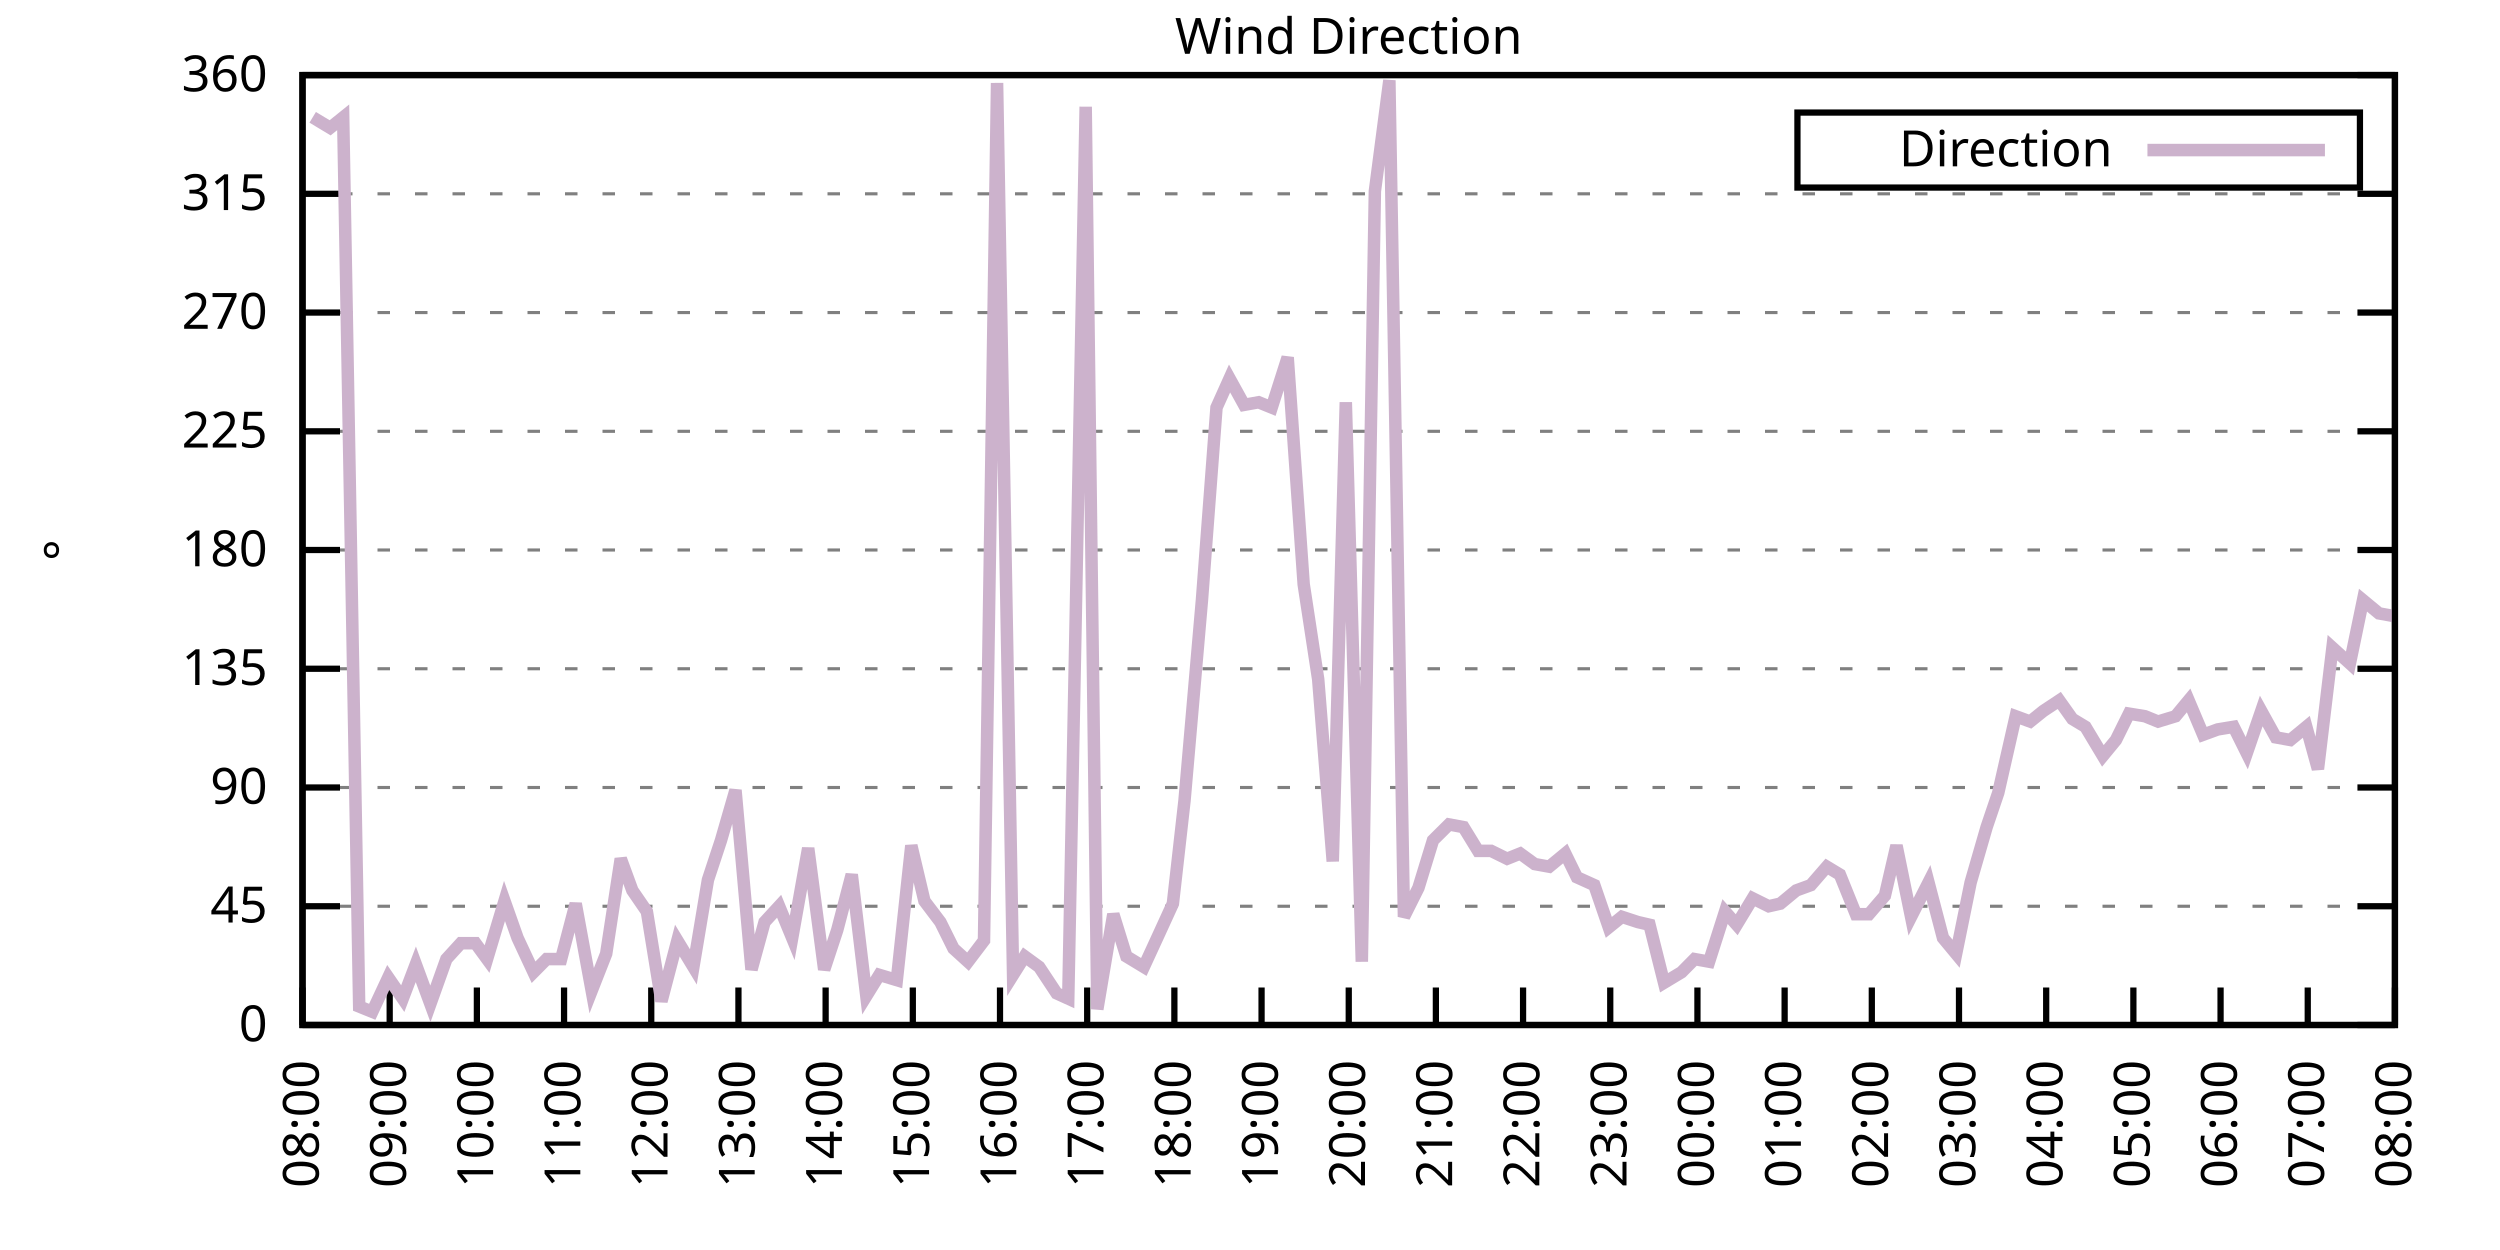
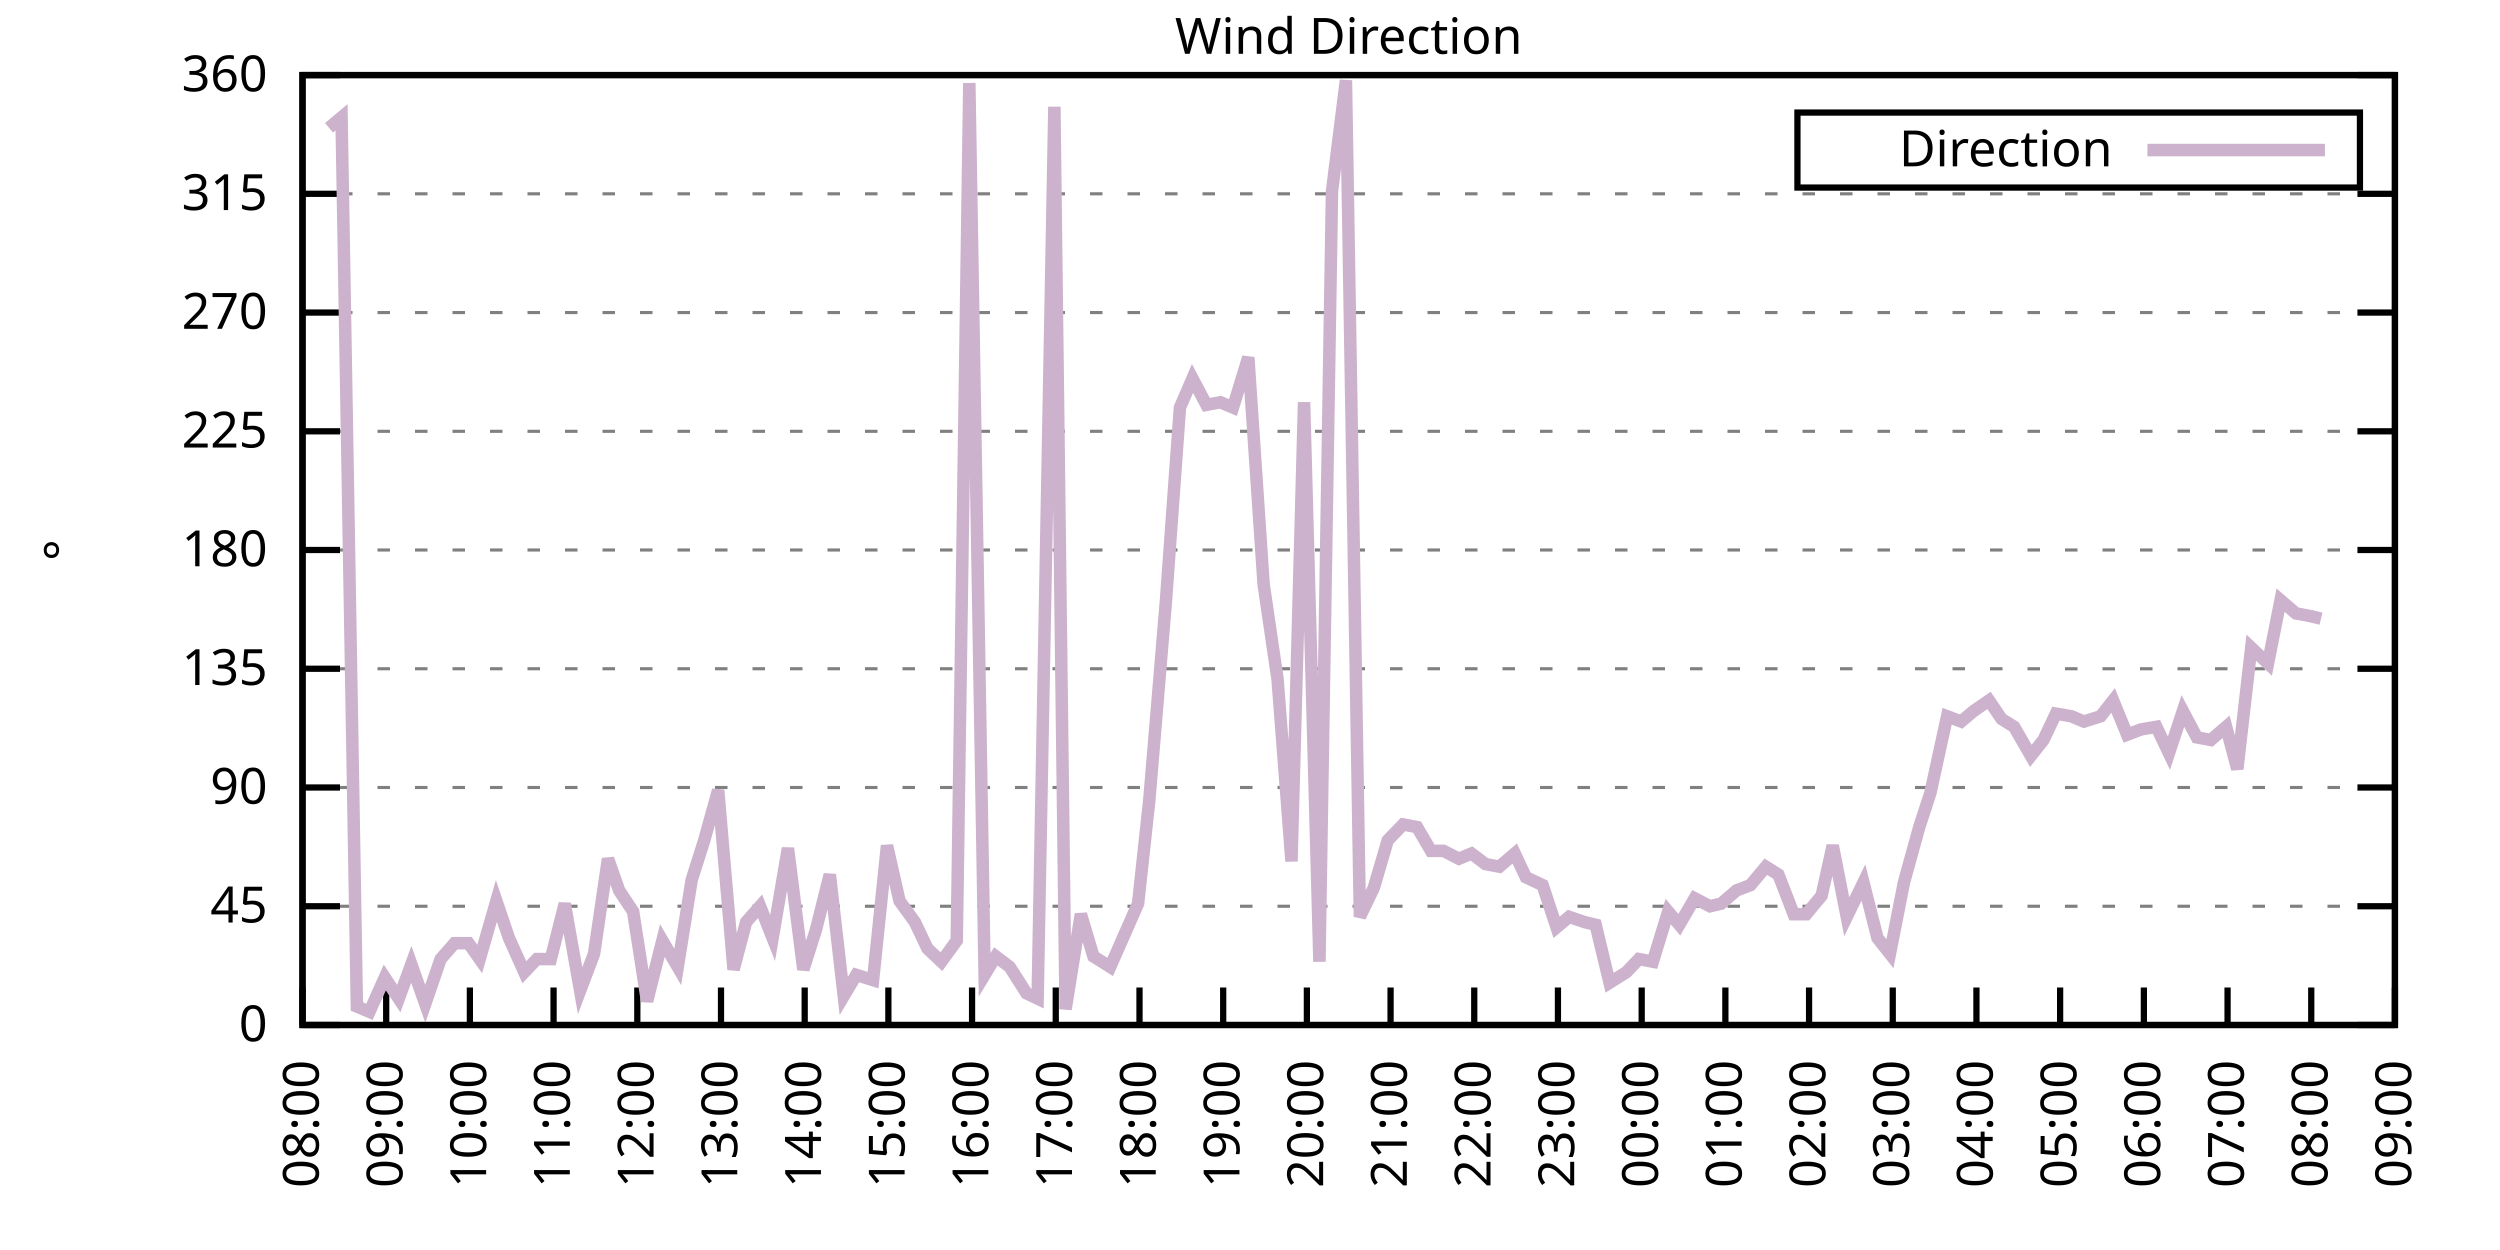
<svg xmlns="http://www.w3.org/2000/svg" xmlns:xlink="http://www.w3.org/1999/xlink" width="400" height="200" viewBox="0 0 400 200">
  <g id="gnuplot_canvas">
    <rect x="0" y="0" width="400" height="200" fill="none" />
    <defs>
      <circle id="gpDot" r="0.5" stroke-width="0.5" stroke="currentColor" />
      <path id="gpPt0" stroke-width="0.333" stroke="currentColor" d="M-1,0 h2 M0,-1 v2" />
      <path id="gpPt1" stroke-width="0.333" stroke="currentColor" d="M-1,-1 L1,1 M1,-1 L-1,1" />
      <path id="gpPt2" stroke-width="0.333" stroke="currentColor" d="M-1,0 L1,0 M0,-1 L0,1 M-1,-1 L1,1 M-1,1 L1,-1" />
      <rect id="gpPt3" stroke-width="0.333" stroke="currentColor" x="-1" y="-1" width="2" height="2" />
      <rect id="gpPt4" stroke-width="0.333" stroke="currentColor" fill="currentColor" x="-1" y="-1" width="2" height="2" />
      <circle id="gpPt5" stroke-width="0.333" stroke="currentColor" cx="0" cy="0" r="1" />
      <use xlink:href="#gpPt5" id="gpPt6" fill="currentColor" stroke="none" />
      <path id="gpPt7" stroke-width="0.333" stroke="currentColor" d="M0,-1.33 L-1.33,0.67 L1.33,0.67 z" />
      <use xlink:href="#gpPt7" id="gpPt8" fill="currentColor" stroke="none" />
      <use xlink:href="#gpPt7" id="gpPt9" stroke="currentColor" transform="rotate(180)" />
      <use xlink:href="#gpPt9" id="gpPt10" fill="currentColor" stroke="none" />
      <use xlink:href="#gpPt3" id="gpPt11" stroke="currentColor" transform="rotate(45)" />
      <use xlink:href="#gpPt11" id="gpPt12" fill="currentColor" stroke="none" />
      <path id="gpPt13" stroke-width="0.333" stroke="currentColor" d="M0,1.330 L1.265,0.411 L0.782,-1.067 L-0.782,-1.076 L-1.265,0.411 z" />
      <use xlink:href="#gpPt13" id="gpPt14" fill="currentColor" stroke="none" />
      <filter id="textbox" filterUnits="objectBoundingBox" x="0" y="0" height="1" width="1">
        <feFlood flood-color="white" flood-opacity="1" result="bgnd" />
        <feComposite in="SourceGraphic" in2="bgnd" operator="atop" />
      </filter>
      <filter id="greybox" filterUnits="objectBoundingBox" x="0" y="0" height="1" width="1">
        <feFlood flood-color="lightgrey" flood-opacity="1" result="grey" />
        <feComposite in="SourceGraphic" in2="grey" operator="atop" />
      </filter>
    </defs>
    <g fill="none" color="white" stroke="currentColor" stroke-width="1.00" stroke-linecap="butt" stroke-linejoin="miter">
</g>
    <g fill="none" color="black" stroke="currentColor" stroke-width="1.00" stroke-linecap="butt" stroke-linejoin="miter">
      <g stroke="none" shape-rendering="crispEdges">
        <polygon fill="rgb(255, 255, 255)" points="48.40,164.00 383.18,164.00 383.18,12.02 48.40,12.02 " />
      </g>
    </g>
    <g fill="none" color="black" stroke="currentColor" stroke-width="1.00" stroke-linecap="butt" stroke-linejoin="miter">
</g>
    <g fill="none" color="black" stroke="black" stroke-width="0.50" stroke-linecap="butt" stroke-linejoin="miter">
</g>
    <g fill="none" color="gray" stroke="currentColor" stroke-width="0.50" stroke-linecap="butt" stroke-linejoin="miter">
      <path stroke="gray" stroke-dasharray="2,4" class="gridline" d="M48.40,164.00 L383.19,164.00  " />
    </g>
    <g fill="none" color="gray" stroke="gray" stroke-width="1.00" stroke-linecap="butt" stroke-linejoin="miter">
</g>
    <g fill="none" color="black" stroke="currentColor" stroke-width="1.00" stroke-linecap="butt" stroke-linejoin="miter">
      <path stroke="black" d="M48.40,164.00 L54.40,164.00 M383.19,164.00 L377.19,164.00  " />
      <g transform="translate(42.80,166.60)" stroke="none" fill="black" font-family="Sans" font-size="8.00" text-anchor="end">
        <text>
          <tspan font-family="Sans"> 0</tspan>
        </text>
      </g>
    </g>
    <g fill="none" color="black" stroke="currentColor" stroke-width="1.00" stroke-linecap="butt" stroke-linejoin="miter">
</g>
    <g fill="none" color="black" stroke="black" stroke-width="0.50" stroke-linecap="butt" stroke-linejoin="miter">
</g>
    <g fill="none" color="gray" stroke="currentColor" stroke-width="0.50" stroke-linecap="butt" stroke-linejoin="miter">
      <path stroke="gray" stroke-dasharray="2,4" class="gridline" d="M48.40,145.00 L383.19,145.00  " />
    </g>
    <g fill="none" color="gray" stroke="gray" stroke-width="1.00" stroke-linecap="butt" stroke-linejoin="miter">
</g>
    <g fill="none" color="black" stroke="currentColor" stroke-width="1.00" stroke-linecap="butt" stroke-linejoin="miter">
      <path stroke="black" d="M48.40,145.00 L54.40,145.00 M383.19,145.00 L377.19,145.00  " />
      <g transform="translate(42.80,147.60)" stroke="none" fill="black" font-family="Sans" font-size="8.00" text-anchor="end">
        <text>
          <tspan font-family="Sans"> 45</tspan>
        </text>
      </g>
    </g>
    <g fill="none" color="black" stroke="currentColor" stroke-width="1.00" stroke-linecap="butt" stroke-linejoin="miter">
</g>
    <g fill="none" color="black" stroke="black" stroke-width="0.50" stroke-linecap="butt" stroke-linejoin="miter">
</g>
    <g fill="none" color="gray" stroke="currentColor" stroke-width="0.50" stroke-linecap="butt" stroke-linejoin="miter">
      <path stroke="gray" stroke-dasharray="2,4" class="gridline" d="M48.40,126.00 L383.19,126.00  " />
    </g>
    <g fill="none" color="gray" stroke="gray" stroke-width="1.00" stroke-linecap="butt" stroke-linejoin="miter">
</g>
    <g fill="none" color="black" stroke="currentColor" stroke-width="1.00" stroke-linecap="butt" stroke-linejoin="miter">
      <path stroke="black" d="M48.40,126.00 L54.40,126.00 M383.19,126.00 L377.19,126.00  " />
      <g transform="translate(42.80,128.60)" stroke="none" fill="black" font-family="Sans" font-size="8.00" text-anchor="end">
        <text>
          <tspan font-family="Sans"> 90</tspan>
        </text>
      </g>
    </g>
    <g fill="none" color="black" stroke="currentColor" stroke-width="1.00" stroke-linecap="butt" stroke-linejoin="miter">
</g>
    <g fill="none" color="black" stroke="black" stroke-width="0.50" stroke-linecap="butt" stroke-linejoin="miter">
</g>
    <g fill="none" color="gray" stroke="currentColor" stroke-width="0.50" stroke-linecap="butt" stroke-linejoin="miter">
      <path stroke="gray" stroke-dasharray="2,4" class="gridline" d="M48.40,107.00 L383.19,107.00  " />
    </g>
    <g fill="none" color="gray" stroke="gray" stroke-width="1.00" stroke-linecap="butt" stroke-linejoin="miter">
</g>
    <g fill="none" color="black" stroke="currentColor" stroke-width="1.00" stroke-linecap="butt" stroke-linejoin="miter">
      <path stroke="black" d="M48.40,107.00 L54.40,107.00 M383.19,107.00 L377.19,107.00  " />
      <g transform="translate(42.80,109.60)" stroke="none" fill="black" font-family="Sans" font-size="8.00" text-anchor="end">
        <text>
          <tspan font-family="Sans"> 135</tspan>
        </text>
      </g>
    </g>
    <g fill="none" color="black" stroke="currentColor" stroke-width="1.00" stroke-linecap="butt" stroke-linejoin="miter">
</g>
    <g fill="none" color="black" stroke="black" stroke-width="0.50" stroke-linecap="butt" stroke-linejoin="miter">
</g>
    <g fill="none" color="gray" stroke="currentColor" stroke-width="0.50" stroke-linecap="butt" stroke-linejoin="miter">
      <path stroke="gray" stroke-dasharray="2,4" class="gridline" d="M48.40,88.00 L383.19,88.00  " />
    </g>
    <g fill="none" color="gray" stroke="gray" stroke-width="1.00" stroke-linecap="butt" stroke-linejoin="miter">
</g>
    <g fill="none" color="black" stroke="currentColor" stroke-width="1.00" stroke-linecap="butt" stroke-linejoin="miter">
      <path stroke="black" d="M48.40,88.00 L54.40,88.00 M383.19,88.00 L377.19,88.00  " />
      <g transform="translate(42.80,90.60)" stroke="none" fill="black" font-family="Sans" font-size="8.00" text-anchor="end">
        <text>
          <tspan font-family="Sans"> 180</tspan>
        </text>
      </g>
    </g>
    <g fill="none" color="black" stroke="currentColor" stroke-width="1.00" stroke-linecap="butt" stroke-linejoin="miter">
</g>
    <g fill="none" color="black" stroke="black" stroke-width="0.50" stroke-linecap="butt" stroke-linejoin="miter">
</g>
    <g fill="none" color="gray" stroke="currentColor" stroke-width="0.50" stroke-linecap="butt" stroke-linejoin="miter">
      <path stroke="gray" stroke-dasharray="2,4" class="gridline" d="M48.40,69.01 L383.19,69.01  " />
    </g>
    <g fill="none" color="gray" stroke="gray" stroke-width="1.00" stroke-linecap="butt" stroke-linejoin="miter">
</g>
    <g fill="none" color="black" stroke="currentColor" stroke-width="1.00" stroke-linecap="butt" stroke-linejoin="miter">
      <path stroke="black" d="M48.40,69.01 L54.40,69.01 M383.19,69.01 L377.19,69.01  " />
      <g transform="translate(42.80,71.61)" stroke="none" fill="black" font-family="Sans" font-size="8.00" text-anchor="end">
        <text>
          <tspan font-family="Sans"> 225</tspan>
        </text>
      </g>
    </g>
    <g fill="none" color="black" stroke="currentColor" stroke-width="1.00" stroke-linecap="butt" stroke-linejoin="miter">
</g>
    <g fill="none" color="black" stroke="black" stroke-width="0.50" stroke-linecap="butt" stroke-linejoin="miter">
</g>
    <g fill="none" color="gray" stroke="currentColor" stroke-width="0.50" stroke-linecap="butt" stroke-linejoin="miter">
      <path stroke="gray" stroke-dasharray="2,4" class="gridline" d="M48.40,50.01 L383.19,50.01  " />
    </g>
    <g fill="none" color="gray" stroke="gray" stroke-width="1.00" stroke-linecap="butt" stroke-linejoin="miter">
</g>
    <g fill="none" color="black" stroke="currentColor" stroke-width="1.00" stroke-linecap="butt" stroke-linejoin="miter">
      <path stroke="black" d="M48.40,50.01 L54.40,50.01 M383.19,50.01 L377.19,50.01  " />
      <g transform="translate(42.80,52.61)" stroke="none" fill="black" font-family="Sans" font-size="8.00" text-anchor="end">
        <text>
          <tspan font-family="Sans"> 270</tspan>
        </text>
      </g>
    </g>
    <g fill="none" color="black" stroke="currentColor" stroke-width="1.00" stroke-linecap="butt" stroke-linejoin="miter">
</g>
    <g fill="none" color="black" stroke="black" stroke-width="0.50" stroke-linecap="butt" stroke-linejoin="miter">
</g>
    <g fill="none" color="gray" stroke="currentColor" stroke-width="0.50" stroke-linecap="butt" stroke-linejoin="miter">
      <path stroke="gray" stroke-dasharray="2,4" class="gridline" d="M48.40,31.01 L383.19,31.01  " />
    </g>
    <g fill="none" color="gray" stroke="gray" stroke-width="1.00" stroke-linecap="butt" stroke-linejoin="miter">
</g>
    <g fill="none" color="black" stroke="currentColor" stroke-width="1.00" stroke-linecap="butt" stroke-linejoin="miter">
      <path stroke="black" d="M48.40,31.01 L54.40,31.01 M383.19,31.01 L377.19,31.01  " />
      <g transform="translate(42.80,33.61)" stroke="none" fill="black" font-family="Sans" font-size="8.00" text-anchor="end">
        <text>
          <tspan font-family="Sans"> 315</tspan>
        </text>
      </g>
    </g>
    <g fill="none" color="black" stroke="currentColor" stroke-width="1.00" stroke-linecap="butt" stroke-linejoin="miter">
</g>
    <g fill="none" color="black" stroke="black" stroke-width="0.50" stroke-linecap="butt" stroke-linejoin="miter">
</g>
    <g fill="none" color="gray" stroke="currentColor" stroke-width="0.50" stroke-linecap="butt" stroke-linejoin="miter">
      <path stroke="gray" stroke-dasharray="2,4" class="gridline" d="M48.40,12.01 L383.19,12.01  " />
    </g>
    <g fill="none" color="gray" stroke="gray" stroke-width="1.00" stroke-linecap="butt" stroke-linejoin="miter">
</g>
    <g fill="none" color="black" stroke="currentColor" stroke-width="1.00" stroke-linecap="butt" stroke-linejoin="miter">
      <path stroke="black" d="M48.40,12.01 L54.40,12.01 M383.19,12.01 L377.19,12.01  " />
      <g transform="translate(42.80,14.61)" stroke="none" fill="black" font-family="Sans" font-size="8.00" text-anchor="end">
        <text>
          <tspan font-family="Sans"> 360</tspan>
        </text>
      </g>
    </g>
    <g fill="none" color="black" stroke="currentColor" stroke-width="1.00" stroke-linecap="butt" stroke-linejoin="miter">
      <path stroke="black" d="M48.40,164.00 L48.40,158.00  " />
      <g transform="translate(51.00,169.60) rotate(270.00)" stroke="none" fill="black" font-family="Sans" font-size="8.00" text-anchor="end">
        <text>
          <tspan font-family="Sans">08:00</tspan>
        </text>
      </g>
    </g>
    <g fill="none" color="black" stroke="currentColor" stroke-width="1.00" stroke-linecap="butt" stroke-linejoin="miter">
-       <path stroke="black" d="M62.35,164.00 L62.35,158.00  " />
-       <g transform="translate(64.95,169.60) rotate(270.00)" stroke="none" fill="black" font-family="Sans" font-size="8.00" text-anchor="end">
+       <path stroke="black" d="M61.79,164.00 L61.79,158.00  " />
+       <g transform="translate(64.39,169.60) rotate(270.00)" stroke="none" fill="black" font-family="Sans" font-size="8.00" text-anchor="end">
        <text>
          <tspan font-family="Sans">09:00</tspan>
        </text>
      </g>
    </g>
    <g fill="none" color="black" stroke="currentColor" stroke-width="1.00" stroke-linecap="butt" stroke-linejoin="miter">
-       <path stroke="black" d="M76.30,164.00 L76.30,158.00  " />
-       <g transform="translate(78.90,169.60) rotate(270.00)" stroke="none" fill="black" font-family="Sans" font-size="8.00" text-anchor="end">
+       <path stroke="black" d="M75.18,164.00 L75.18,158.00  " />
+       <g transform="translate(77.78,169.60) rotate(270.00)" stroke="none" fill="black" font-family="Sans" font-size="8.00" text-anchor="end">
        <text>
          <tspan font-family="Sans">10:00</tspan>
        </text>
      </g>
    </g>
    <g fill="none" color="black" stroke="currentColor" stroke-width="1.00" stroke-linecap="butt" stroke-linejoin="miter">
-       <path stroke="black" d="M90.25,164.00 L90.25,158.00  " />
-       <g transform="translate(92.85,169.60) rotate(270.00)" stroke="none" fill="black" font-family="Sans" font-size="8.00" text-anchor="end">
+       <path stroke="black" d="M88.57,164.00 L88.57,158.00  " />
+       <g transform="translate(91.17,169.60) rotate(270.00)" stroke="none" fill="black" font-family="Sans" font-size="8.00" text-anchor="end">
        <text>
          <tspan font-family="Sans">11:00</tspan>
        </text>
      </g>
    </g>
    <g fill="none" color="black" stroke="currentColor" stroke-width="1.00" stroke-linecap="butt" stroke-linejoin="miter">
-       <path stroke="black" d="M104.20,164.00 L104.20,158.00  " />
-       <g transform="translate(106.80,169.60) rotate(270.00)" stroke="none" fill="black" font-family="Sans" font-size="8.00" text-anchor="end">
+       <path stroke="black" d="M101.97,164.00 L101.97,158.00  " />
+       <g transform="translate(104.57,169.60) rotate(270.00)" stroke="none" fill="black" font-family="Sans" font-size="8.00" text-anchor="end">
        <text>
          <tspan font-family="Sans">12:00</tspan>
        </text>
      </g>
    </g>
    <g fill="none" color="black" stroke="currentColor" stroke-width="1.00" stroke-linecap="butt" stroke-linejoin="miter">
-       <path stroke="black" d="M118.15,164.00 L118.15,158.00  " />
-       <g transform="translate(120.75,169.60) rotate(270.00)" stroke="none" fill="black" font-family="Sans" font-size="8.00" text-anchor="end">
+       <path stroke="black" d="M115.36,164.00 L115.36,158.00  " />
+       <g transform="translate(117.96,169.60) rotate(270.00)" stroke="none" fill="black" font-family="Sans" font-size="8.00" text-anchor="end">
        <text>
          <tspan font-family="Sans">13:00</tspan>
        </text>
      </g>
    </g>
    <g fill="none" color="black" stroke="currentColor" stroke-width="1.00" stroke-linecap="butt" stroke-linejoin="miter">
-       <path stroke="black" d="M132.10,164.00 L132.10,158.00  " />
-       <g transform="translate(134.70,169.60) rotate(270.00)" stroke="none" fill="black" font-family="Sans" font-size="8.00" text-anchor="end">
+       <path stroke="black" d="M128.75,164.00 L128.75,158.00  " />
+       <g transform="translate(131.35,169.60) rotate(270.00)" stroke="none" fill="black" font-family="Sans" font-size="8.00" text-anchor="end">
        <text>
          <tspan font-family="Sans">14:00</tspan>
        </text>
      </g>
    </g>
    <g fill="none" color="black" stroke="currentColor" stroke-width="1.00" stroke-linecap="butt" stroke-linejoin="miter">
-       <path stroke="black" d="M146.05,164.00 L146.05,158.00  " />
-       <g transform="translate(148.65,169.60) rotate(270.00)" stroke="none" fill="black" font-family="Sans" font-size="8.00" text-anchor="end">
+       <path stroke="black" d="M142.14,164.00 L142.14,158.00  " />
+       <g transform="translate(144.74,169.60) rotate(270.00)" stroke="none" fill="black" font-family="Sans" font-size="8.00" text-anchor="end">
        <text>
          <tspan font-family="Sans">15:00</tspan>
        </text>
      </g>
    </g>
    <g fill="none" color="black" stroke="currentColor" stroke-width="1.00" stroke-linecap="butt" stroke-linejoin="miter">
-       <path stroke="black" d="M160.00,164.00 L160.00,158.00  " />
-       <g transform="translate(162.60,169.60) rotate(270.00)" stroke="none" fill="black" font-family="Sans" font-size="8.00" text-anchor="end">
+       <path stroke="black" d="M155.53,164.00 L155.53,158.00  " />
+       <g transform="translate(158.13,169.60) rotate(270.00)" stroke="none" fill="black" font-family="Sans" font-size="8.00" text-anchor="end">
        <text>
          <tspan font-family="Sans">16:00</tspan>
        </text>
      </g>
    </g>
    <g fill="none" color="black" stroke="currentColor" stroke-width="1.00" stroke-linecap="butt" stroke-linejoin="miter">
-       <path stroke="black" d="M173.95,164.00 L173.95,158.00  " />
-       <g transform="translate(176.55,169.60) rotate(270.00)" stroke="none" fill="black" font-family="Sans" font-size="8.00" text-anchor="end">
+       <path stroke="black" d="M168.92,164.00 L168.92,158.00  " />
+       <g transform="translate(171.52,169.60) rotate(270.00)" stroke="none" fill="black" font-family="Sans" font-size="8.00" text-anchor="end">
        <text>
          <tspan font-family="Sans">17:00</tspan>
        </text>
      </g>
    </g>
    <g fill="none" color="black" stroke="currentColor" stroke-width="1.00" stroke-linecap="butt" stroke-linejoin="miter">
-       <path stroke="black" d="M187.90,164.00 L187.90,158.00  " />
-       <g transform="translate(190.50,169.60) rotate(270.00)" stroke="none" fill="black" font-family="Sans" font-size="8.00" text-anchor="end">
+       <path stroke="black" d="M182.32,164.00 L182.32,158.00  " />
+       <g transform="translate(184.92,169.60) rotate(270.00)" stroke="none" fill="black" font-family="Sans" font-size="8.00" text-anchor="end">
        <text>
          <tspan font-family="Sans">18:00</tspan>
        </text>
      </g>
    </g>
    <g fill="none" color="black" stroke="currentColor" stroke-width="1.00" stroke-linecap="butt" stroke-linejoin="miter">
-       <path stroke="black" d="M201.85,164.00 L201.85,158.00  " />
-       <g transform="translate(204.45,169.60) rotate(270.00)" stroke="none" fill="black" font-family="Sans" font-size="8.00" text-anchor="end">
+       <path stroke="black" d="M195.71,164.00 L195.71,158.00  " />
+       <g transform="translate(198.31,169.60) rotate(270.00)" stroke="none" fill="black" font-family="Sans" font-size="8.00" text-anchor="end">
        <text>
          <tspan font-family="Sans">19:00</tspan>
        </text>
      </g>
    </g>
    <g fill="none" color="black" stroke="currentColor" stroke-width="1.00" stroke-linecap="butt" stroke-linejoin="miter">
-       <path stroke="black" d="M215.80,164.00 L215.80,158.00  " />
-       <g transform="translate(218.40,169.60) rotate(270.00)" stroke="none" fill="black" font-family="Sans" font-size="8.00" text-anchor="end">
+       <path stroke="black" d="M209.10,164.00 L209.10,158.00  " />
+       <g transform="translate(211.70,169.60) rotate(270.00)" stroke="none" fill="black" font-family="Sans" font-size="8.00" text-anchor="end">
        <text>
          <tspan font-family="Sans">20:00</tspan>
        </text>
      </g>
    </g>
    <g fill="none" color="black" stroke="currentColor" stroke-width="1.00" stroke-linecap="butt" stroke-linejoin="miter">
-       <path stroke="black" d="M229.74,164.00 L229.74,158.00  " />
-       <g transform="translate(232.34,169.60) rotate(270.00)" stroke="none" fill="black" font-family="Sans" font-size="8.00" text-anchor="end">
+       <path stroke="black" d="M222.49,164.00 L222.49,158.00  " />
+       <g transform="translate(225.09,169.60) rotate(270.00)" stroke="none" fill="black" font-family="Sans" font-size="8.00" text-anchor="end">
        <text>
          <tspan font-family="Sans">21:00</tspan>
        </text>
      </g>
    </g>
    <g fill="none" color="black" stroke="currentColor" stroke-width="1.00" stroke-linecap="butt" stroke-linejoin="miter">
-       <path stroke="black" d="M243.69,164.00 L243.69,158.00  " />
-       <g transform="translate(246.29,169.60) rotate(270.00)" stroke="none" fill="black" font-family="Sans" font-size="8.00" text-anchor="end">
+       <path stroke="black" d="M235.88,164.00 L235.88,158.00  " />
+       <g transform="translate(238.48,169.60) rotate(270.00)" stroke="none" fill="black" font-family="Sans" font-size="8.00" text-anchor="end">
        <text>
          <tspan font-family="Sans">22:00</tspan>
        </text>
      </g>
    </g>
    <g fill="none" color="black" stroke="currentColor" stroke-width="1.00" stroke-linecap="butt" stroke-linejoin="miter">
-       <path stroke="black" d="M257.64,164.00 L257.64,158.00  " />
-       <g transform="translate(260.24,169.60) rotate(270.00)" stroke="none" fill="black" font-family="Sans" font-size="8.00" text-anchor="end">
+       <path stroke="black" d="M249.27,164.00 L249.27,158.00  " />
+       <g transform="translate(251.87,169.60) rotate(270.00)" stroke="none" fill="black" font-family="Sans" font-size="8.00" text-anchor="end">
        <text>
          <tspan font-family="Sans">23:00</tspan>
        </text>
      </g>
    </g>
    <g fill="none" color="black" stroke="currentColor" stroke-width="1.00" stroke-linecap="butt" stroke-linejoin="miter">
-       <path stroke="black" d="M271.59,164.00 L271.59,158.00  " />
-       <g transform="translate(274.19,169.60) rotate(270.00)" stroke="none" fill="black" font-family="Sans" font-size="8.00" text-anchor="end">
+       <path stroke="black" d="M262.67,164.00 L262.67,158.00  " />
+       <g transform="translate(265.27,169.60) rotate(270.00)" stroke="none" fill="black" font-family="Sans" font-size="8.00" text-anchor="end">
        <text>
          <tspan font-family="Sans">00:00</tspan>
        </text>
      </g>
    </g>
    <g fill="none" color="black" stroke="currentColor" stroke-width="1.00" stroke-linecap="butt" stroke-linejoin="miter">
-       <path stroke="black" d="M285.54,164.00 L285.54,158.00  " />
-       <g transform="translate(288.14,169.60) rotate(270.00)" stroke="none" fill="black" font-family="Sans" font-size="8.00" text-anchor="end">
+       <path stroke="black" d="M276.06,164.00 L276.06,158.00  " />
+       <g transform="translate(278.66,169.60) rotate(270.00)" stroke="none" fill="black" font-family="Sans" font-size="8.00" text-anchor="end">
        <text>
          <tspan font-family="Sans">01:00</tspan>
        </text>
      </g>
    </g>
    <g fill="none" color="black" stroke="currentColor" stroke-width="1.00" stroke-linecap="butt" stroke-linejoin="miter">
-       <path stroke="black" d="M299.49,164.00 L299.49,158.00  " />
-       <g transform="translate(302.09,169.60) rotate(270.00)" stroke="none" fill="black" font-family="Sans" font-size="8.00" text-anchor="end">
+       <path stroke="black" d="M289.45,164.00 L289.45,158.00  " />
+       <g transform="translate(292.05,169.60) rotate(270.00)" stroke="none" fill="black" font-family="Sans" font-size="8.00" text-anchor="end">
        <text>
          <tspan font-family="Sans">02:00</tspan>
        </text>
      </g>
    </g>
    <g fill="none" color="black" stroke="currentColor" stroke-width="1.00" stroke-linecap="butt" stroke-linejoin="miter">
-       <path stroke="black" d="M313.44,164.00 L313.44,158.00  " />
-       <g transform="translate(316.04,169.60) rotate(270.00)" stroke="none" fill="black" font-family="Sans" font-size="8.00" text-anchor="end">
+       <path stroke="black" d="M302.84,164.00 L302.84,158.00  " />
+       <g transform="translate(305.44,169.60) rotate(270.00)" stroke="none" fill="black" font-family="Sans" font-size="8.00" text-anchor="end">
        <text>
          <tspan font-family="Sans">03:00</tspan>
        </text>
      </g>
    </g>
    <g fill="none" color="black" stroke="currentColor" stroke-width="1.00" stroke-linecap="butt" stroke-linejoin="miter">
-       <path stroke="black" d="M327.39,164.00 L327.39,158.00  " />
-       <g transform="translate(329.99,169.60) rotate(270.00)" stroke="none" fill="black" font-family="Sans" font-size="8.00" text-anchor="end">
+       <path stroke="black" d="M316.23,164.00 L316.23,158.00  " />
+       <g transform="translate(318.83,169.60) rotate(270.00)" stroke="none" fill="black" font-family="Sans" font-size="8.00" text-anchor="end">
        <text>
          <tspan font-family="Sans">04:00</tspan>
        </text>
      </g>
    </g>
    <g fill="none" color="black" stroke="currentColor" stroke-width="1.00" stroke-linecap="butt" stroke-linejoin="miter">
-       <path stroke="black" d="M341.34,164.00 L341.34,158.00  " />
-       <g transform="translate(343.94,169.60) rotate(270.00)" stroke="none" fill="black" font-family="Sans" font-size="8.00" text-anchor="end">
+       <path stroke="black" d="M329.62,164.00 L329.62,158.00  " />
+       <g transform="translate(332.22,169.60) rotate(270.00)" stroke="none" fill="black" font-family="Sans" font-size="8.00" text-anchor="end">
        <text>
          <tspan font-family="Sans">05:00</tspan>
        </text>
      </g>
    </g>
    <g fill="none" color="black" stroke="currentColor" stroke-width="1.00" stroke-linecap="butt" stroke-linejoin="miter">
-       <path stroke="black" d="M355.29,164.00 L355.29,158.00  " />
-       <g transform="translate(357.89,169.60) rotate(270.00)" stroke="none" fill="black" font-family="Sans" font-size="8.00" text-anchor="end">
+       <path stroke="black" d="M343.02,164.00 L343.02,158.00  " />
+       <g transform="translate(345.62,169.60) rotate(270.00)" stroke="none" fill="black" font-family="Sans" font-size="8.00" text-anchor="end">
        <text>
          <tspan font-family="Sans">06:00</tspan>
        </text>
      </g>
    </g>
    <g fill="none" color="black" stroke="currentColor" stroke-width="1.00" stroke-linecap="butt" stroke-linejoin="miter">
-       <path stroke="black" d="M369.24,164.00 L369.24,158.00  " />
-       <g transform="translate(371.84,169.60) rotate(270.00)" stroke="none" fill="black" font-family="Sans" font-size="8.00" text-anchor="end">
+       <path stroke="black" d="M356.41,164.00 L356.41,158.00  " />
+       <g transform="translate(359.01,169.60) rotate(270.00)" stroke="none" fill="black" font-family="Sans" font-size="8.00" text-anchor="end">
        <text>
          <tspan font-family="Sans">07:00</tspan>
+         </text>
+       </g>
+     </g>
+     <g fill="none" color="black" stroke="currentColor" stroke-width="1.00" stroke-linecap="butt" stroke-linejoin="miter">
+       <path stroke="black" d="M369.80,164.00 L369.80,158.00  " />
+       <g transform="translate(372.40,169.60) rotate(270.00)" stroke="none" fill="black" font-family="Sans" font-size="8.00" text-anchor="end">
+         <text>
+           <tspan font-family="Sans">08:00</tspan>
        </text>
      </g>
    </g>
    <g fill="none" color="black" stroke="currentColor" stroke-width="1.00" stroke-linecap="butt" stroke-linejoin="miter">
      <path stroke="black" d="M383.19,164.00 L383.19,158.00  " />
      <g transform="translate(385.79,169.60) rotate(270.00)" stroke="none" fill="black" font-family="Sans" font-size="8.00" text-anchor="end">
        <text>
-           <tspan font-family="Sans">08:00</tspan>
+           <tspan font-family="Sans">09:00</tspan>
        </text>
      </g>
    </g>
    <g fill="none" color="black" stroke="currentColor" stroke-width="1.00" stroke-linecap="butt" stroke-linejoin="miter">
</g>
    <g fill="none" color="black" stroke="currentColor" stroke-width="1.00" stroke-linecap="butt" stroke-linejoin="miter">
      <path stroke="black" d="M48.40,12.01 L48.40,164.00 L383.19,164.00 L383.19,12.01 L48.40,12.01 Z  " />
    </g>
    <g fill="none" color="black" stroke="currentColor" stroke-width="1.00" stroke-linecap="butt" stroke-linejoin="miter">
</g>
    <g fill="none" color="black" stroke="currentColor" stroke-width="1.00" stroke-linecap="butt" stroke-linejoin="miter">
      <path stroke="black" d="M287.59,30.01 L287.59,18.01 L377.59,18.01 L377.59,30.01 L287.59,30.01 Z  " />
    </g>
    <g id="Wind_direction_plot_1">
      <g fill="none" color="white" stroke="black" stroke-width="2.00" stroke-linecap="butt" stroke-linejoin="miter">
</g>
      <g fill="none" color="black" stroke="currentColor" stroke-width="2.00" stroke-linecap="butt" stroke-linejoin="miter">
        <g transform="translate(337.99,26.61)" stroke="none" fill="black" font-family="Sans" font-size="8.00" text-anchor="end">
          <text>
            <tspan font-family="Sans">Direction</tspan>
          </text>
        </g>
      </g>
      <g fill="none" color="black" stroke="currentColor" stroke-width="2.00" stroke-linecap="butt" stroke-linejoin="miter">
-         <path stroke="rgb(204, 178, 204)" d="M343.59,24.01 L371.99,24.01 M50.03,18.77 L52.82,20.45 L54.91,18.77 L57.47,161.04 L59.56,161.89 L62.12,156.40   L64.44,159.78 L66.53,154.29 L68.86,160.62 L71.42,153.45 L73.74,150.91 L76.07,150.91 L77.93,153.45 L80.72,144.16   L82.81,150.07 L85.37,155.56 L87.46,153.45 L89.78,153.45 L92.11,144.58 L94.67,158.51 L96.99,152.60 L99.32,137.40   L101.18,142.47 L103.50,145.85 L105.83,160.20 L108.38,150.49 L110.94,154.71 L113.27,140.78 L115.36,134.45 L117.68,126.42   L120.24,155.13 L122.33,147.53 L124.66,145.00 L126.75,150.07 L129.31,135.71 L131.87,155.13 L133.96,148.80 L136.28,139.93   L138.61,159.36 L140.70,155.98 L143.49,156.82 L145.81,135.29 L147.91,144.16 L150.46,147.53 L152.56,151.76 L154.88,153.87   L157.44,150.49 L159.53,13.28 L162.09,155.98 L163.95,153.02 L166.27,154.71 L169.06,158.93 L170.92,159.78 L173.71,17.08   L175.57,161.47 L178.13,146.27 L180.22,153.02 L183.01,154.71 L185.34,149.65 L187.66,144.58 L189.52,128.11 L192.31,96.03   L194.64,65.21 L196.73,60.56 L199.06,64.78 L201.38,64.36 L203.47,65.21 L206.03,57.18 L208.59,93.49 L210.91,108.69   L213.24,137.82 L215.33,64.36 L217.89,153.87 L219.98,30.59 L222.30,12.85 L224.63,146.69 L226.95,142.05 L229.28,134.45   L231.84,131.91 L234.16,132.34 L236.49,136.14 L238.58,136.14 L241.14,137.40 L243.23,136.56 L245.55,138.25 L247.88,138.67   L250.44,136.56 L252.30,140.36 L255.09,141.62 L257.41,148.38 L259.50,146.69 L262.06,147.53 L263.92,147.96 L266.25,157.24   L269.04,155.56 L271.13,153.45 L273.45,153.87 L276.01,145.85 L277.87,147.96 L280.43,143.73 L282.99,145.00 L284.85,144.58   L287.40,142.47 L289.73,141.62 L292.29,138.67 L294.38,139.93 L296.94,146.27 L299.03,146.27 L301.58,143.31 L303.44,135.29   L305.77,146.69 L308.56,141.20 L310.88,150.07 L312.98,152.60 L315.30,141.20 L317.86,132.34 L319.72,126.85 L322.51,114.60   L324.83,115.45 L326.93,113.76 L329.48,112.07 L331.58,115.03 L333.67,116.29 L336.46,120.94 L338.55,118.40 L340.64,114.18   L343.20,114.60 L345.29,115.45 L348.08,114.60 L350.18,112.07 L352.50,117.56 L354.83,116.71 L357.38,116.29 L359.48,120.51   L361.80,113.76 L364.13,117.98 L366.45,118.40 L369.01,116.29 L370.87,123.05 L373.19,103.63 L375.98,106.16 L378.08,96.03   L380.63,98.14 L382.96,98.56  " />
+         <path stroke="rgb(204, 178, 204)" d="M343.59,24.01 L371.99,24.01 M52.64,20.45 L54.65,18.77 L57.10,161.04 L59.11,161.89 L61.57,156.40 L63.80,159.78   L65.81,154.29 L68.04,160.62 L70.50,153.45 L72.73,150.91 L74.96,150.91 L76.75,153.45 L79.42,144.16 L81.43,150.07   L83.89,155.56 L85.90,153.45 L88.13,153.45 L90.36,144.58 L92.82,158.51 L95.05,152.60 L97.28,137.40 L99.06,142.47   L101.30,145.85 L103.53,160.20 L105.98,150.49 L108.44,154.71 L110.67,140.78 L112.68,134.45 L114.91,126.42 L117.37,155.13   L119.38,147.53 L121.61,145.00 L123.62,150.07 L126.07,135.71 L128.53,155.13 L130.54,148.80 L132.77,139.93 L135.00,159.36   L137.01,155.98 L139.69,156.82 L141.92,135.29 L143.93,144.16 L146.38,147.53 L148.39,151.76 L150.62,153.87 L153.08,150.49   L155.09,13.28 L157.54,155.98 L159.33,153.02 L161.56,154.71 L164.24,158.93 L166.02,159.78 L168.70,17.08 L170.49,161.47   L172.94,146.27 L174.95,153.02 L177.63,154.71 L179.86,149.65 L182.09,144.58 L183.88,128.11 L186.56,96.03 L188.79,65.21   L190.80,60.56 L193.03,64.78 L195.26,64.36 L197.27,65.21 L199.73,57.18 L202.18,93.49 L204.41,108.69 L206.64,137.82   L208.65,64.36 L211.11,153.87 L213.12,30.59 L215.35,12.85 L217.58,146.69 L219.81,142.05 L222.04,134.45 L224.50,131.91   L226.73,132.34 L228.96,136.14 L230.97,136.14 L233.43,137.40 L235.44,136.56 L237.67,138.25 L239.90,138.67 L242.36,136.56   L244.14,140.36 L246.82,141.62 L249.05,148.38 L251.06,146.69 L253.51,147.53 L255.30,147.96 L257.53,157.24 L260.21,155.56   L262.22,153.45 L264.45,153.87 L266.91,145.85 L268.69,147.96 L271.15,143.73 L273.60,145.00 L275.39,144.58 L277.84,142.47   L280.07,141.62 L282.53,138.67 L284.54,139.93 L286.99,146.27 L289.00,146.27 L291.46,143.31 L293.24,135.29 L295.48,146.69   L298.15,141.20 L300.39,150.07 L302.39,152.60 L304.63,141.20 L307.08,132.34 L308.87,126.85 L311.54,114.60 L313.78,115.45   L315.79,113.76 L318.24,112.07 L320.25,115.03 L322.26,116.29 L324.94,120.94 L326.95,118.40 L328.95,114.18 L331.41,114.60   L333.42,115.45 L336.10,114.60 L338.10,112.07 L340.34,117.56 L342.57,116.71 L345.02,116.29 L347.03,120.51 L349.26,113.76   L351.50,117.98 L353.73,118.40 L356.18,116.29 L357.97,123.05 L360.20,103.63 L362.88,106.16 L364.89,96.03 L367.34,98.14   L369.58,98.56 L371.36,98.98  " />
      </g>
    </g>
    <g fill="none" color="black" stroke="currentColor" stroke-width="2.00" stroke-linecap="butt" stroke-linejoin="miter">
</g>
    <g fill="none" color="black" stroke="black" stroke-width="1.00" stroke-linecap="butt" stroke-linejoin="miter">
</g>
    <g fill="none" color="black" stroke="currentColor" stroke-width="1.00" stroke-linecap="butt" stroke-linejoin="miter">
      <path stroke="black" d="M48.40,12.01 L48.40,164.00 L383.19,164.00 L383.19,12.01 L48.40,12.01 Z  " />
      <g transform="translate(12.80,88.01) rotate(270.00)" stroke="none" fill="black" font-family="Sans" font-size="8.00" text-anchor="middle">
        <text>
          <tspan font-family="Sans">°</tspan>
        </text>
      </g>
    </g>
    <g fill="none" color="black" stroke="currentColor" stroke-width="1.00" stroke-linecap="butt" stroke-linejoin="miter">
</g>
    <g fill="none" color="black" stroke="currentColor" stroke-width="1.00" stroke-linecap="butt" stroke-linejoin="miter">
      <g transform="translate(215.79,8.61)" stroke="none" fill="black" font-family="Sans" font-size="8.00" text-anchor="middle">
        <text>
          <tspan font-family="Sans">Wind Direction</tspan>
        </text>
      </g>
    </g>
    <g fill="none" color="black" stroke="currentColor" stroke-width="1.00" stroke-linecap="butt" stroke-linejoin="miter">
</g>
  </g>
</svg>
